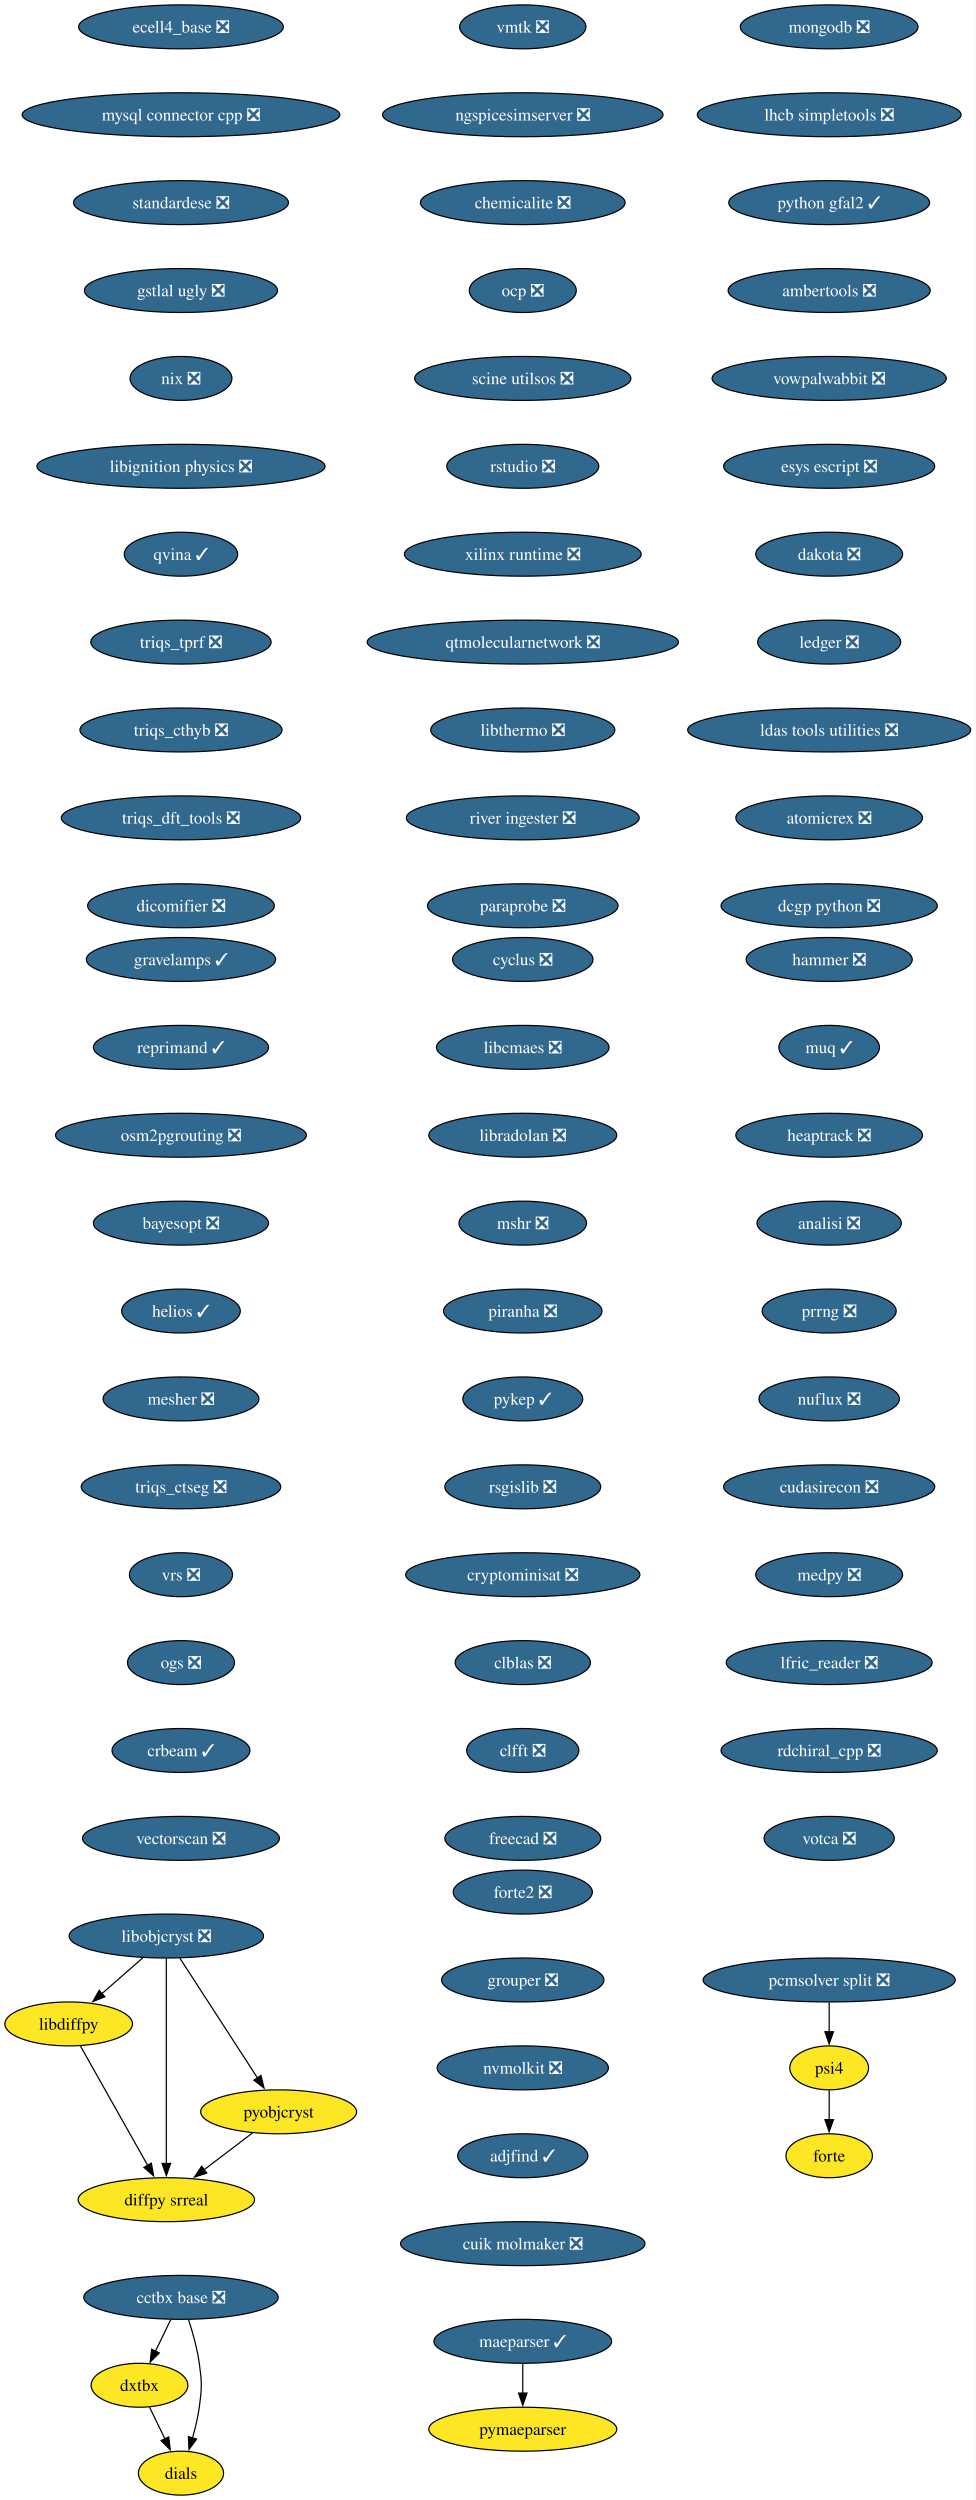
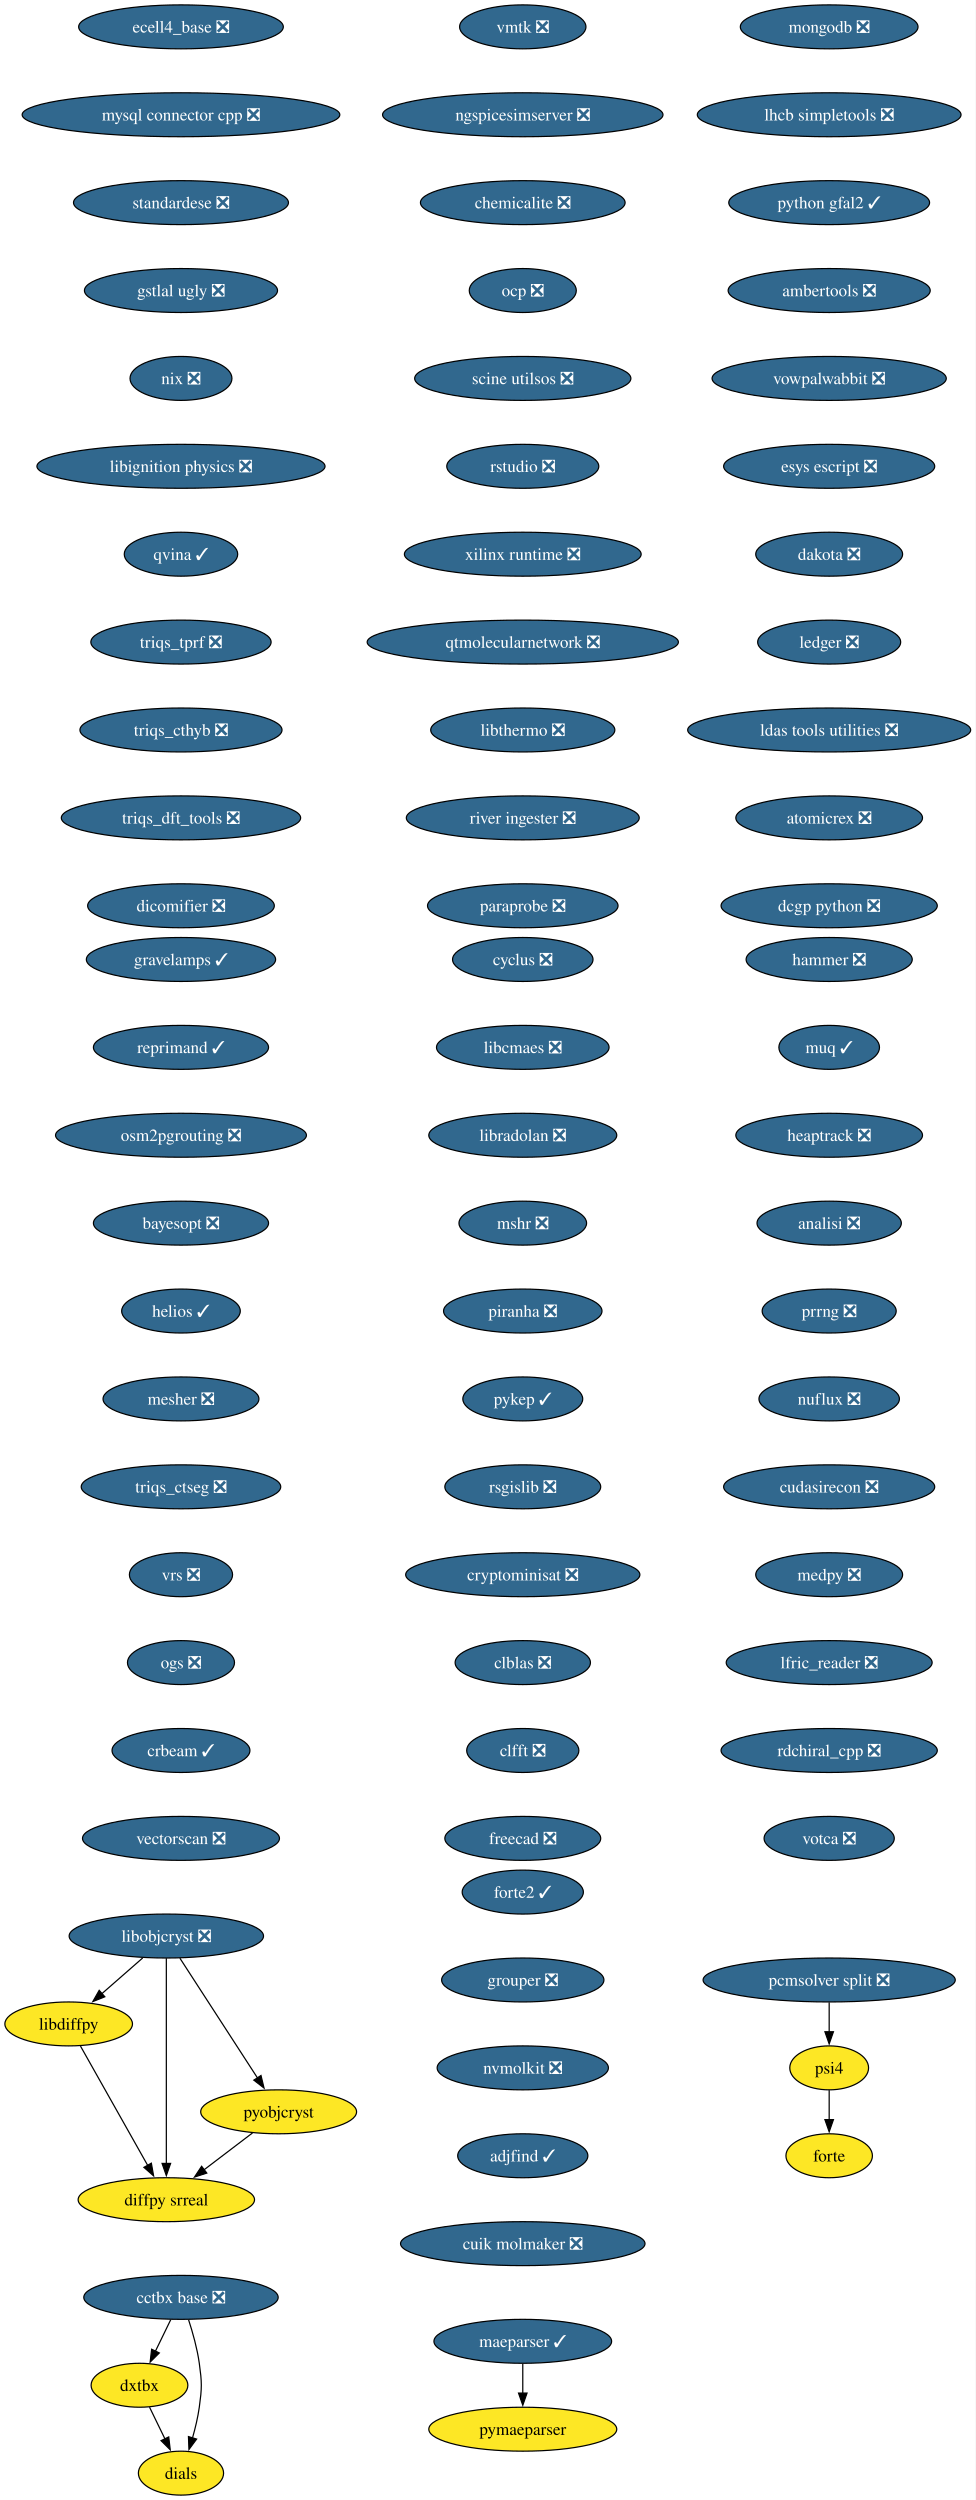
<svg xmlns="http://www.w3.org/2000/svg" xmlns:xlink="http://www.w3.org/1999/xlink" width="799pt" height="2048pt" viewBox="0.00 0.00 799.00 2048.00">
  <g id="graph0" class="graph" transform="scale(1 1) rotate(0) translate(4 2044)">
    <polygon fill="white" stroke="none" points="-4,4 -4,-2044 795.18,-2044 795.18,4 -4,4" />
    <g id="node1" class="node">
      <g id="a_node1">
        <a xlink:href="https://github.com/conda-forge/cyclus-feedstock/pull/108" xlink:title="cyclus ❎">
          <ellipse fill="#31688e" stroke="black" cx="424.26" cy="-1258" rx="57.52" ry="18" />
          <text xml:space="preserve" text-anchor="middle" x="424.26" y="-1253.33" font-family="Times,serif" font-size="14.00" fill="white">cyclus ❎</text>
        </a>
      </g>
    </g>
    <g id="node2" class="node">
      <g id="a_node2">
        <a xlink:href="https://github.com/conda-forge/libcmaes-feedstock/pull/51" xlink:title="libcmaes ❎">
          <ellipse fill="#31688e" stroke="black" cx="424.26" cy="-1186" rx="70.68" ry="18" />
          <text xml:space="preserve" text-anchor="middle" x="424.26" y="-1181.33" font-family="Times,serif" font-size="14.00" fill="white">libcmaes ❎</text>
        </a>
      </g>
    </g>
    <g id="node3" class="node">
      <g id="a_node3">
        <a xlink:href="https://github.com/conda-forge/libradolan-feedstock/pull/29" xlink:title="libradolan ❎">
          <ellipse fill="#31688e" stroke="black" cx="424.26" cy="-1114" rx="76.99" ry="18" />
          <text xml:space="preserve" text-anchor="middle" x="424.26" y="-1109.33" font-family="Times,serif" font-size="14.00" fill="white">libradolan ❎</text>
        </a>
      </g>
    </g>
    <g id="node8" class="node">
      <g id="a_node8">
        <a xlink:href="https://github.com/conda-forge/mshr-feedstock/pull/40" xlink:title="mshr ❎">
          <ellipse fill="#31688e" stroke="black" cx="424.26" cy="-1042" rx="52.26" ry="18" />
          <text xml:space="preserve" text-anchor="middle" x="424.26" y="-1037.33" font-family="Times,serif" font-size="14.00" fill="white">mshr ❎</text>
        </a>
      </g>
    </g>
    <g id="node4" class="node">
      <g id="a_node4">
        <a xlink:href="https://github.com/conda-forge/libdiffpy-feedstock" xlink:title="libdiffpy">
          <ellipse fill="#fde725" stroke="black" cx="52.26" cy="-386" rx="52.26" ry="18" />
          <text xml:space="preserve" text-anchor="middle" x="52.26" y="-381.32" font-family="Times,serif" font-size="14.00">libdiffpy</text>
        </a>
      </g>
    </g>
    <g id="node5" class="node">
      <g id="a_node5">
        <a xlink:href="https://github.com/conda-forge/diffpy.srreal-feedstock" xlink:title="diffpy srreal">
          <ellipse fill="#fde725" stroke="black" cx="132.26" cy="-242" rx="72.25" ry="18" />
          <text xml:space="preserve" text-anchor="middle" x="132.26" y="-237.32" font-family="Times,serif" font-size="14.00">diffpy srreal</text>
        </a>
      </g>
    </g>
    <g id="edge3" class="edge">
      <path fill="none" stroke="black" d="M61.91,-367.87C75.61,-343.56 100.81,-298.82 117.04,-270.01" />
      <polygon fill="black" stroke="black" points="119.98,-271.94 121.83,-261.51 113.88,-268.5 119.98,-271.94" />
    </g>
    <g id="node6" class="node">
      <g id="a_node6">
        <a xlink:href="https://github.com/conda-forge/libobjcryst-feedstock/pull/36" xlink:title="libobjcryst ❎">
          <ellipse fill="#31688e" stroke="black" cx="132.26" cy="-458" rx="79.62" ry="18" />
          <text xml:space="preserve" text-anchor="middle" x="132.26" y="-453.32" font-family="Times,serif" font-size="14.00" fill="white">libobjcryst ❎</text>
        </a>
      </g>
    </g>
    <g id="edge4" class="edge">
      <path fill="none" stroke="black" d="M112.9,-440.05C102.82,-431.24 90.35,-420.33 79.34,-410.69" />
      <polygon fill="black" stroke="black" points="81.87,-408.25 72.04,-404.3 77.26,-413.52 81.87,-408.25" />
    </g>
    <g id="edge5" class="edge">
      <path fill="none" stroke="black" d="M132.26,-439.85C132.26,-403.14 132.26,-316.66 132.26,-271.53" />
      <polygon fill="black" stroke="black" points="135.76,-271.75 132.26,-261.75 128.76,-271.75 135.76,-271.75" />
    </g>
    <g id="node7" class="node">
      <g id="a_node7">
        <a xlink:href="https://github.com/conda-forge/pyobjcryst-feedstock" xlink:title="pyobjcryst">
          <ellipse fill="#fde725" stroke="black" cx="224.26" cy="-314" rx="63.84" ry="18" />
          <text xml:space="preserve" text-anchor="middle" x="224.26" y="-309.32" font-family="Times,serif" font-size="14.00">pyobjcryst</text>
        </a>
      </g>
    </g>
    <g id="edge6" class="edge">
      <path fill="none" stroke="black" d="M143.36,-439.87C159.18,-415.46 188.35,-370.43 207,-341.64" />
      <polygon fill="black" stroke="black" points="209.8,-343.76 212.3,-333.46 203.93,-339.95 209.8,-343.76" />
    </g>
    <g id="edge7" class="edge">
      <path fill="none" stroke="black" d="M202.92,-296.76C191.13,-287.79 176.28,-276.49 163.23,-266.56" />
      <polygon fill="black" stroke="black" points="165.4,-263.82 155.33,-260.55 161.17,-269.39 165.4,-263.82" />
    </g>
    <g id="node9" class="node">
      <g id="a_node9">
        <a xlink:href="https://github.com/conda-forge/piranha-feedstock/pull/26" xlink:title="piranha ❎">
          <ellipse fill="#31688e" stroke="black" cx="424.26" cy="-970" rx="64.89" ry="18" />
          <text xml:space="preserve" text-anchor="middle" x="424.26" y="-965.33" font-family="Times,serif" font-size="14.00" fill="white">piranha ❎</text>
        </a>
      </g>
    </g>
    <g id="node10" class="node">
      <g id="a_node10">
        <a xlink:href="https://github.com/conda-forge/pykep-feedstock/pull/54" xlink:title="pykep ✓">
          <ellipse fill="#31688e" stroke="black" cx="424.26" cy="-898" rx="49.1" ry="18" />
          <text xml:space="preserve" text-anchor="middle" x="424.26" y="-893.33" font-family="Times,serif" font-size="14.00" fill="white">pykep ✓</text>
        </a>
      </g>
    </g>
    <g id="node11" class="node">
      <g id="a_node11">
        <a xlink:href="https://github.com/conda-forge/rsgislib-feedstock/pull/100" xlink:title="rsgislib ❎">
          <ellipse fill="#31688e" stroke="black" cx="424.26" cy="-826" rx="63.84" ry="18" />
          <text xml:space="preserve" text-anchor="middle" x="424.26" y="-821.33" font-family="Times,serif" font-size="14.00" fill="white">rsgislib ❎</text>
        </a>
      </g>
    </g>
    <g id="node12" class="node">
      <g id="a_node12">
        <a xlink:href="https://github.com/conda-forge/cryptominisat-feedstock/pull/63" xlink:title="cryptominisat ❎">
          <ellipse fill="#31688e" stroke="black" cx="424.26" cy="-754" rx="95.93" ry="18" />
          <text xml:space="preserve" text-anchor="middle" x="424.26" y="-749.33" font-family="Times,serif" font-size="14.00" fill="white">cryptominisat ❎</text>
        </a>
      </g>
    </g>
    <g id="node13" class="node">
      <g id="a_node13">
        <a xlink:href="https://github.com/conda-forge/clblas-feedstock/pull/15" xlink:title="clblas ❎">
          <ellipse fill="#31688e" stroke="black" cx="424.26" cy="-682" rx="55.42" ry="18" />
          <text xml:space="preserve" text-anchor="middle" x="424.26" y="-677.33" font-family="Times,serif" font-size="14.00" fill="white">clblas ❎</text>
        </a>
      </g>
    </g>
    <g id="node14" class="node">
      <g id="a_node14">
        <a xlink:href="https://github.com/conda-forge/clfft-feedstock/pull/20" xlink:title="clfft ❎">
          <ellipse fill="#31688e" stroke="black" cx="424.26" cy="-610" rx="45.95" ry="18" />
          <text xml:space="preserve" text-anchor="middle" x="424.26" y="-605.33" font-family="Times,serif" font-size="14.00" fill="white">clfft ❎</text>
        </a>
      </g>
    </g>
    <g id="node15" class="node">
      <g id="a_node15">
        <a xlink:href="https://github.com/conda-forge/freecad-feedstock/pull/145" xlink:title="freecad ❎">
          <ellipse fill="#31688e" stroke="black" cx="424.26" cy="-538" rx="63.84" ry="18" />
          <text xml:space="preserve" text-anchor="middle" x="424.26" y="-533.33" font-family="Times,serif" font-size="14.00" fill="white">freecad ❎</text>
        </a>
      </g>
    </g>
    <g id="node16" class="node">
      <g id="a_node16">
        <a xlink:href="https://github.com/conda-forge/mongodb-feedstock/pull/106" xlink:title="mongodb ❎">
          <ellipse fill="#31688e" stroke="black" cx="675.26" cy="-2022" rx="72.78" ry="18" />
          <text xml:space="preserve" text-anchor="middle" x="675.26" y="-2017.33" font-family="Times,serif" font-size="14.00" fill="white">mongodb ❎</text>
        </a>
      </g>
    </g>
    <g id="node17" class="node">
      <g id="a_node17">
        <a xlink:href="https://github.com/conda-forge/lhcb-simpletools-feedstock/pull/39" xlink:title="lhcb simpletools ❎">
          <ellipse fill="#31688e" stroke="black" cx="675.26" cy="-1950" rx="108.03" ry="18" />
          <text xml:space="preserve" text-anchor="middle" x="675.26" y="-1945.33" font-family="Times,serif" font-size="14.00" fill="white">lhcb simpletools ❎</text>
        </a>
      </g>
    </g>
    <g id="node18" class="node">
      <g id="a_node18">
        <a xlink:href="https://github.com/conda-forge/python-gfal2-feedstock/pull/46" xlink:title="python gfal2 ✓">
          <ellipse fill="#31688e" stroke="black" cx="675.26" cy="-1878" rx="82.25" ry="18" />
          <text xml:space="preserve" text-anchor="middle" x="675.26" y="-1873.33" font-family="Times,serif" font-size="14.00" fill="white">python gfal2 ✓</text>
        </a>
      </g>
    </g>
    <g id="node19" class="node">
      <g id="a_node19">
        <a xlink:href="https://github.com/conda-forge/ambertools-feedstock/pull/180" xlink:title="ambertools ❎">
          <ellipse fill="#31688e" stroke="black" cx="675.26" cy="-1806" rx="82.77" ry="18" />
          <text xml:space="preserve" text-anchor="middle" x="675.26" y="-1801.33" font-family="Times,serif" font-size="14.00" fill="white">ambertools ❎</text>
        </a>
      </g>
    </g>
    <g id="node20" class="node">
      <g id="a_node20">
        <a xlink:href="https://github.com/conda-forge/vowpalwabbit-feedstock/pull/91" xlink:title="vowpalwabbit ❎">
          <ellipse fill="#31688e" stroke="black" cx="675.26" cy="-1734" rx="95.93" ry="18" />
          <text xml:space="preserve" text-anchor="middle" x="675.26" y="-1729.33" font-family="Times,serif" font-size="14.00" fill="white">vowpalwabbit ❎</text>
        </a>
      </g>
    </g>
    <g id="node21" class="node">
      <g id="a_node21">
        <a xlink:href="https://github.com/conda-forge/esys-escript-feedstock/pull/81" xlink:title="esys escript ❎">
          <ellipse fill="#31688e" stroke="black" cx="675.26" cy="-1662" rx="86.46" ry="18" />
          <text xml:space="preserve" text-anchor="middle" x="675.26" y="-1657.33" font-family="Times,serif" font-size="14.00" fill="white">esys escript ❎</text>
        </a>
      </g>
    </g>
    <g id="node22" class="node">
      <g id="a_node22">
        <a xlink:href="https://github.com/conda-forge/dakota-feedstock/pull/58" xlink:title="dakota ❎">
          <ellipse fill="#31688e" stroke="black" cx="675.26" cy="-1590" rx="60.15" ry="18" />
          <text xml:space="preserve" text-anchor="middle" x="675.26" y="-1585.33" font-family="Times,serif" font-size="14.00" fill="white">dakota ❎</text>
        </a>
      </g>
    </g>
    <g id="node23" class="node">
      <g id="a_node23">
        <a xlink:href="https://github.com/conda-forge/ledger-feedstock/pull/43" xlink:title="ledger ❎">
          <ellipse fill="#31688e" stroke="black" cx="675.26" cy="-1518" rx="58.57" ry="18" />
          <text xml:space="preserve" text-anchor="middle" x="675.26" y="-1513.33" font-family="Times,serif" font-size="14.00" fill="white">ledger ❎</text>
        </a>
      </g>
    </g>
    <g id="node24" class="node">
      <g id="a_node24">
        <a xlink:href="https://github.com/conda-forge/ldas-tools-utilities-feedstock/pull/14" xlink:title="ldas tools utilities ❎">
          <ellipse fill="#31688e" stroke="black" cx="675.26" cy="-1446" rx="115.92" ry="18" />
          <text xml:space="preserve" text-anchor="middle" x="675.26" y="-1441.33" font-family="Times,serif" font-size="14.00" fill="white">ldas tools utilities ❎</text>
        </a>
      </g>
    </g>
    <g id="node25" class="node">
      <g id="a_node25">
        <a xlink:href="https://github.com/conda-forge/atomicrex-feedstock/pull/40" xlink:title="atomicrex ❎">
          <ellipse fill="#31688e" stroke="black" cx="675.26" cy="-1374" rx="76.46" ry="18" />
          <text xml:space="preserve" text-anchor="middle" x="675.26" y="-1369.33" font-family="Times,serif" font-size="14.00" fill="white">atomicrex ❎</text>
        </a>
      </g>
    </g>
    <g id="node26" class="node">
      <g id="a_node26">
        <a xlink:href="https://github.com/conda-forge/dcgp-python-feedstock/pull/31" xlink:title="dcgp python ❎">
          <ellipse fill="#31688e" stroke="black" cx="675.26" cy="-1302" rx="88.56" ry="18" />
          <text xml:space="preserve" text-anchor="middle" x="675.26" y="-1297.33" font-family="Times,serif" font-size="14.00" fill="white">dcgp python ❎</text>
        </a>
      </g>
    </g>
    <g id="node27" class="node">
      <g id="a_node27">
        <a xlink:href="https://github.com/conda-forge/ecell4_base-feedstock/pull/35" xlink:title="ecell4_base ❎">
          <ellipse fill="#31688e" stroke="black" cx="144.26" cy="-2022" rx="83.83" ry="18" />
          <text xml:space="preserve" text-anchor="middle" x="144.26" y="-2017.33" font-family="Times,serif" font-size="14.00" fill="white">ecell4_base ❎</text>
        </a>
      </g>
    </g>
    <g id="node28" class="node">
      <g id="a_node28">
        <a xlink:href="https://github.com/conda-forge/mysql-connector-cpp-feedstock/pull/38" xlink:title="mysql connector cpp ❎">
          <ellipse fill="#31688e" stroke="black" cx="144.26" cy="-1950" rx="130.13" ry="18" />
          <text xml:space="preserve" text-anchor="middle" x="144.26" y="-1945.33" font-family="Times,serif" font-size="14.00" fill="white">mysql connector cpp ❎</text>
        </a>
      </g>
    </g>
    <g id="node29" class="node">
      <g id="a_node29">
        <a xlink:href="https://github.com/conda-forge/standardese-feedstock/pull/13" xlink:title="standardese ❎">
          <ellipse fill="#31688e" stroke="black" cx="144.26" cy="-1878" rx="88.04" ry="18" />
          <text xml:space="preserve" text-anchor="middle" x="144.26" y="-1873.33" font-family="Times,serif" font-size="14.00" fill="white">standardese ❎</text>
        </a>
      </g>
    </g>
    <g id="node30" class="node">
      <g id="a_node30">
        <a xlink:href="https://github.com/conda-forge/gstlal-ugly-feedstock/pull/34" xlink:title="gstlal ugly ❎">
          <ellipse fill="#31688e" stroke="black" cx="144.26" cy="-1806" rx="79.09" ry="18" />
          <text xml:space="preserve" text-anchor="middle" x="144.26" y="-1801.33" font-family="Times,serif" font-size="14.00" fill="white">gstlal ugly ❎</text>
        </a>
      </g>
    </g>
    <g id="node31" class="node">
      <g id="a_node31">
        <a xlink:href="https://github.com/conda-forge/nix-feedstock/pull/30" xlink:title="nix ❎">
          <ellipse fill="#31688e" stroke="black" cx="144.26" cy="-1734" rx="41.74" ry="18" />
          <text xml:space="preserve" text-anchor="middle" x="144.26" y="-1729.33" font-family="Times,serif" font-size="14.00" fill="white">nix ❎</text>
        </a>
      </g>
    </g>
    <g id="node32" class="node">
      <g id="a_node32">
        <a xlink:href="https://github.com/conda-forge/libignition-physics-feedstock/pull/39" xlink:title="libignition physics ❎">
          <ellipse fill="#31688e" stroke="black" cx="144.26" cy="-1662" rx="118.02" ry="18" />
          <text xml:space="preserve" text-anchor="middle" x="144.26" y="-1657.33" font-family="Times,serif" font-size="14.00" fill="white">libignition physics ❎</text>
        </a>
      </g>
    </g>
    <g id="node33" class="node">
      <g id="a_node33">
        <a xlink:href="https://github.com/conda-forge/qvina-feedstock/pull/13" xlink:title="qvina ✓">
          <ellipse fill="#31688e" stroke="black" cx="144.26" cy="-1590" rx="46.47" ry="18" />
          <text xml:space="preserve" text-anchor="middle" x="144.26" y="-1585.33" font-family="Times,serif" font-size="14.00" fill="white">qvina ✓</text>
        </a>
      </g>
    </g>
    <g id="node34" class="node">
      <g id="a_node34">
        <a xlink:href="https://github.com/conda-forge/triqs_tprf-feedstock/pull/38" xlink:title="triqs_tprf ❎">
          <ellipse fill="#31688e" stroke="black" cx="144.26" cy="-1518" rx="73.83" ry="18" />
          <text xml:space="preserve" text-anchor="middle" x="144.26" y="-1513.33" font-family="Times,serif" font-size="14.00" fill="white">triqs_tprf ❎</text>
        </a>
      </g>
    </g>
    <g id="node35" class="node">
      <g id="a_node35">
        <a xlink:href="https://github.com/conda-forge/triqs_cthyb-feedstock/pull/50" xlink:title="triqs_cthyb ❎">
          <ellipse fill="#31688e" stroke="black" cx="144.26" cy="-1446" rx="82.77" ry="18" />
          <text xml:space="preserve" text-anchor="middle" x="144.26" y="-1441.33" font-family="Times,serif" font-size="14.00" fill="white">triqs_cthyb ❎</text>
        </a>
      </g>
    </g>
    <g id="node36" class="node">
      <g id="a_node36">
        <a xlink:href="https://github.com/conda-forge/triqs_dft_tools-feedstock/pull/40" xlink:title="triqs_dft_tools ❎">
          <ellipse fill="#31688e" stroke="black" cx="144.26" cy="-1374" rx="98.03" ry="18" />
          <text xml:space="preserve" text-anchor="middle" x="144.26" y="-1369.33" font-family="Times,serif" font-size="14.00" fill="white">triqs_dft_tools ❎</text>
        </a>
      </g>
    </g>
    <g id="node37" class="node">
      <g id="a_node37">
        <a xlink:href="https://github.com/conda-forge/dicomifier-feedstock/pull/31" xlink:title="dicomifier ❎">
          <ellipse fill="#31688e" stroke="black" cx="144.26" cy="-1302" rx="76.46" ry="18" />
          <text xml:space="preserve" text-anchor="middle" x="144.26" y="-1297.33" font-family="Times,serif" font-size="14.00" fill="white">dicomifier ❎</text>
        </a>
      </g>
    </g>
    <g id="node38" class="node">
      <g id="a_node38">
        <a xlink:href="https://github.com/conda-forge/hammer-feedstock/pull/55" xlink:title="hammer ❎">
          <ellipse fill="#31688e" stroke="black" cx="675.26" cy="-1258" rx="68.04" ry="18" />
          <text xml:space="preserve" text-anchor="middle" x="675.26" y="-1253.33" font-family="Times,serif" font-size="14.00" fill="white">hammer ❎</text>
        </a>
      </g>
    </g>
    <g id="node39" class="node">
      <g id="a_node39">
        <a xlink:href="https://github.com/conda-forge/muq-feedstock/pull/59" xlink:title="muq ✓">
          <ellipse fill="#31688e" stroke="black" cx="675.26" cy="-1186" rx="41.21" ry="18" />
          <text xml:space="preserve" text-anchor="middle" x="675.26" y="-1181.33" font-family="Times,serif" font-size="14.00" fill="white">muq ✓</text>
        </a>
      </g>
    </g>
    <g id="node43" class="node">
      <g id="a_node43">
        <a xlink:href="https://github.com/conda-forge/heaptrack-feedstock/pull/20" xlink:title="heaptrack ❎">
          <ellipse fill="#31688e" stroke="black" cx="675.26" cy="-1114" rx="76.46" ry="18" />
          <text xml:space="preserve" text-anchor="middle" x="675.26" y="-1109.33" font-family="Times,serif" font-size="14.00" fill="white">heaptrack ❎</text>
        </a>
      </g>
    </g>
    <g id="node40" class="node">
      <g id="a_node40">
        <a xlink:href="https://github.com/conda-forge/cctbx-base-feedstock/pull/125" xlink:title="cctbx base ❎">
          <ellipse fill="#31688e" stroke="black" cx="144.26" cy="-162" rx="79.62" ry="18" />
          <text xml:space="preserve" text-anchor="middle" x="144.26" y="-157.32" font-family="Times,serif" font-size="14.00" fill="white">cctbx base ❎</text>
        </a>
      </g>
    </g>
    <g id="node41" class="node">
      <g id="a_node41">
        <a xlink:href="https://github.com/conda-forge/dxtbx-feedstock" xlink:title="dxtbx">
          <ellipse fill="#fde725" stroke="black" cx="110.26" cy="-90" rx="39.63" ry="18" />
          <text xml:space="preserve" text-anchor="middle" x="110.26" y="-85.33" font-family="Times,serif" font-size="14.00">dxtbx</text>
        </a>
      </g>
    </g>
    <g id="edge37" class="edge">
      <path fill="none" stroke="black" d="M135.86,-143.7C132.05,-135.87 127.47,-126.44 123.24,-117.73" />
      <polygon fill="black" stroke="black" points="126.51,-116.45 119,-108.98 120.22,-119.51 126.51,-116.45" />
    </g>
    <g id="node42" class="node">
      <g id="a_node42">
        <a xlink:href="https://github.com/conda-forge/dials-feedstock" xlink:title="dials">
          <ellipse fill="#fde725" stroke="black" cx="144.26" cy="-18" rx="34.9" ry="18" />
          <text xml:space="preserve" text-anchor="middle" x="144.26" y="-13.32" font-family="Times,serif" font-size="14.00">dials</text>
        </a>
      </g>
    </g>
    <g id="edge38" class="edge">
      <path fill="none" stroke="black" d="M150.5,-143.59C153.83,-133.37 157.58,-120.12 159.26,-108 161.46,-92.15 161.46,-87.85 159.26,-72 158.11,-63.73 156,-54.93 153.72,-46.93" />
      <polygon fill="black" stroke="black" points="157.07,-45.91 150.79,-37.38 150.38,-47.96 157.07,-45.91" />
    </g>
    <g id="edge39" class="edge">
      <path fill="none" stroke="black" d="M118.49,-72.05C122.29,-64.23 126.9,-54.75 131.16,-45.98" />
      <polygon fill="black" stroke="black" points="134.22,-47.67 135.45,-37.15 127.93,-44.62 134.22,-47.67" />
    </g>
    <g id="node44" class="node">
      <g id="a_node44">
        <a xlink:href="https://github.com/conda-forge/analisi-feedstock/pull/37" xlink:title="analisi ❎">
          <ellipse fill="#31688e" stroke="black" cx="675.26" cy="-1042" rx="59.1" ry="18" />
          <text xml:space="preserve" text-anchor="middle" x="675.26" y="-1037.33" font-family="Times,serif" font-size="14.00" fill="white">analisi ❎</text>
        </a>
      </g>
    </g>
    <g id="node45" class="node">
      <g id="a_node45">
        <a xlink:href="https://github.com/conda-forge/prrng-feedstock/pull/68" xlink:title="prrng ❎">
          <ellipse fill="#31688e" stroke="black" cx="675.26" cy="-970" rx="54.89" ry="18" />
          <text xml:space="preserve" text-anchor="middle" x="675.26" y="-965.33" font-family="Times,serif" font-size="14.00" fill="white">prrng ❎</text>
        </a>
      </g>
    </g>
    <g id="node46" class="node">
      <g id="a_node46">
        <a xlink:href="https://github.com/conda-forge/nuflux-feedstock/pull/41" xlink:title="nuflux ❎">
          <ellipse fill="#31688e" stroke="black" cx="675.26" cy="-898" rx="57.52" ry="18" />
          <text xml:space="preserve" text-anchor="middle" x="675.26" y="-893.33" font-family="Times,serif" font-size="14.00" fill="white">nuflux ❎</text>
        </a>
      </g>
    </g>
    <g id="node47" class="node">
      <g id="a_node47">
        <a xlink:href="https://github.com/conda-forge/cudasirecon-feedstock/pull/32" xlink:title="cudasirecon ❎">
          <ellipse fill="#31688e" stroke="black" cx="675.26" cy="-826" rx="86.46" ry="18" />
          <text xml:space="preserve" text-anchor="middle" x="675.26" y="-821.33" font-family="Times,serif" font-size="14.00" fill="white">cudasirecon ❎</text>
        </a>
      </g>
    </g>
    <g id="node48" class="node">
      <g id="a_node48">
        <a xlink:href="https://github.com/conda-forge/medpy-feedstock/pull/20" xlink:title="medpy ❎">
          <ellipse fill="#31688e" stroke="black" cx="675.26" cy="-754" rx="60.15" ry="18" />
          <text xml:space="preserve" text-anchor="middle" x="675.26" y="-749.33" font-family="Times,serif" font-size="14.00" fill="white">medpy ❎</text>
        </a>
      </g>
    </g>
    <g id="node49" class="node">
      <g id="a_node49">
        <a xlink:href="https://github.com/conda-forge/lfric_reader-feedstock/pull/21" xlink:title="lfric_reader ❎">
          <ellipse fill="#31688e" stroke="black" cx="675.26" cy="-682" rx="84.35" ry="18" />
          <text xml:space="preserve" text-anchor="middle" x="675.26" y="-677.33" font-family="Times,serif" font-size="14.00" fill="white">lfric_reader ❎</text>
        </a>
      </g>
    </g>
    <g id="node50" class="node">
      <g id="a_node50">
        <a xlink:href="https://github.com/conda-forge/rdchiral_cpp-feedstock/pull/20" xlink:title="rdchiral_cpp ❎">
          <ellipse fill="#31688e" stroke="black" cx="675.26" cy="-610" rx="88.56" ry="18" />
          <text xml:space="preserve" text-anchor="middle" x="675.26" y="-605.33" font-family="Times,serif" font-size="14.00" fill="white">rdchiral_cpp ❎</text>
        </a>
      </g>
    </g>
    <g id="node51" class="node">
      <g id="a_node51">
        <a xlink:href="https://github.com/conda-forge/votca-feedstock/pull/30" xlink:title="votca ❎">
          <ellipse fill="#31688e" stroke="black" cx="675.26" cy="-538" rx="53.31" ry="18" />
          <text xml:space="preserve" text-anchor="middle" x="675.26" y="-533.33" font-family="Times,serif" font-size="14.00" fill="white">votca ❎</text>
        </a>
      </g>
    </g>
    <g id="node52" class="node">
      <g id="a_node52">
        <a xlink:href="https://github.com/conda-forge/vmtk-feedstock/pull/33" xlink:title="vmtk ❎">
          <ellipse fill="#31688e" stroke="black" cx="424.26" cy="-2022" rx="51.74" ry="18" />
          <text xml:space="preserve" text-anchor="middle" x="424.26" y="-2017.33" font-family="Times,serif" font-size="14.00" fill="white">vmtk ❎</text>
        </a>
      </g>
    </g>
    <g id="node53" class="node">
      <g id="a_node53">
        <a xlink:href="https://github.com/conda-forge/ngspicesimserver-feedstock/pull/18" xlink:title="ngspicesimserver ❎">
          <ellipse fill="#31688e" stroke="black" cx="424.26" cy="-1950" rx="114.87" ry="18" />
          <text xml:space="preserve" text-anchor="middle" x="424.26" y="-1945.33" font-family="Times,serif" font-size="14.00" fill="white">ngspicesimserver ❎</text>
        </a>
      </g>
    </g>
    <g id="node54" class="node">
      <g id="a_node54">
        <a xlink:href="https://github.com/conda-forge/chemicalite-feedstock/pull/31" xlink:title="chemicalite ❎">
          <ellipse fill="#31688e" stroke="black" cx="424.26" cy="-1878" rx="83.83" ry="18" />
          <text xml:space="preserve" text-anchor="middle" x="424.26" y="-1873.33" font-family="Times,serif" font-size="14.00" fill="white">chemicalite ❎</text>
        </a>
      </g>
    </g>
    <g id="node55" class="node">
      <g id="a_node55">
        <a xlink:href="https://github.com/conda-forge/ocp-feedstock/pull/67" xlink:title="ocp ❎">
          <ellipse fill="#31688e" stroke="black" cx="424.26" cy="-1806" rx="43.84" ry="18" />
          <text xml:space="preserve" text-anchor="middle" x="424.26" y="-1801.33" font-family="Times,serif" font-size="14.00" fill="white">ocp ❎</text>
        </a>
      </g>
    </g>
    <g id="node56" class="node">
      <g id="a_node56">
        <a xlink:href="https://github.com/conda-forge/scine-utilsos-feedstock/pull/17" xlink:title="scine utilsos ❎">
          <ellipse fill="#31688e" stroke="black" cx="424.26" cy="-1734" rx="88.56" ry="18" />
          <text xml:space="preserve" text-anchor="middle" x="424.26" y="-1729.33" font-family="Times,serif" font-size="14.00" fill="white">scine utilsos ❎</text>
        </a>
      </g>
    </g>
    <g id="node57" class="node">
      <g id="a_node57">
        <a xlink:href="https://github.com/conda-forge/rstudio-feedstock/pull/44" xlink:title="rstudio ❎">
          <ellipse fill="#31688e" stroke="black" cx="424.26" cy="-1662" rx="62.26" ry="18" />
          <text xml:space="preserve" text-anchor="middle" x="424.26" y="-1657.33" font-family="Times,serif" font-size="14.00" fill="white">rstudio ❎</text>
        </a>
      </g>
    </g>
    <g id="node58" class="node">
      <g id="a_node58">
        <a xlink:href="https://github.com/conda-forge/xilinx-runtime-feedstock/pull/42" xlink:title="xilinx runtime ❎">
          <ellipse fill="#31688e" stroke="black" cx="424.26" cy="-1590" rx="96.98" ry="18" />
          <text xml:space="preserve" text-anchor="middle" x="424.26" y="-1585.33" font-family="Times,serif" font-size="14.00" fill="white">xilinx runtime ❎</text>
        </a>
      </g>
    </g>
    <g id="node59" class="node">
      <g id="a_node59">
        <a xlink:href="https://github.com/conda-forge/qtmolecularnetwork-feedstock/pull/26" xlink:title="qtmolecularnetwork ❎">
          <ellipse fill="#31688e" stroke="black" cx="424.26" cy="-1518" rx="127.49" ry="18" />
          <text xml:space="preserve" text-anchor="middle" x="424.26" y="-1513.33" font-family="Times,serif" font-size="14.00" fill="white">qtmolecularnetwork ❎</text>
        </a>
      </g>
    </g>
    <g id="node60" class="node">
      <g id="a_node60">
        <a xlink:href="https://github.com/conda-forge/libthermo-feedstock/pull/21" xlink:title="libthermo ❎">
          <ellipse fill="#31688e" stroke="black" cx="424.26" cy="-1446" rx="75.41" ry="18" />
          <text xml:space="preserve" text-anchor="middle" x="424.26" y="-1441.33" font-family="Times,serif" font-size="14.00" fill="white">libthermo ❎</text>
        </a>
      </g>
    </g>
    <g id="node61" class="node">
      <g id="a_node61">
        <a xlink:href="https://github.com/conda-forge/river-ingester-feedstock/pull/36" xlink:title="river ingester ❎">
          <ellipse fill="#31688e" stroke="black" cx="424.26" cy="-1374" rx="95.4" ry="18" />
          <text xml:space="preserve" text-anchor="middle" x="424.26" y="-1369.33" font-family="Times,serif" font-size="14.00" fill="white">river ingester ❎</text>
        </a>
      </g>
    </g>
    <g id="node62" class="node">
      <g id="a_node62">
        <a xlink:href="https://github.com/conda-forge/paraprobe-feedstock/pull/22" xlink:title="paraprobe ❎">
          <ellipse fill="#31688e" stroke="black" cx="424.26" cy="-1302" rx="78.04" ry="18" />
          <text xml:space="preserve" text-anchor="middle" x="424.26" y="-1297.33" font-family="Times,serif" font-size="14.00" fill="white">paraprobe ❎</text>
        </a>
      </g>
    </g>
    <g id="node63" class="node">
      <g id="a_node63">
        <a xlink:href="https://github.com/conda-forge/gravelamps-feedstock/pull/23" xlink:title="gravelamps ✓">
          <ellipse fill="#31688e" stroke="black" cx="144.26" cy="-1258" rx="77.52" ry="18" />
          <text xml:space="preserve" text-anchor="middle" x="144.26" y="-1253.33" font-family="Times,serif" font-size="14.00" fill="white">gravelamps ✓</text>
        </a>
      </g>
    </g>
    <g id="node64" class="node">
      <g id="a_node64">
        <a xlink:href="https://github.com/conda-forge/reprimand-feedstock/pull/11" xlink:title="reprimand ✓">
          <ellipse fill="#31688e" stroke="black" cx="144.26" cy="-1186" rx="71.73" ry="18" />
          <text xml:space="preserve" text-anchor="middle" x="144.26" y="-1181.33" font-family="Times,serif" font-size="14.00" fill="white">reprimand ✓</text>
        </a>
      </g>
    </g>
    <g id="node68" class="node">
      <g id="a_node68">
        <a xlink:href="https://github.com/conda-forge/osm2pgrouting-feedstock/pull/6" xlink:title="osm2pgrouting ❎">
          <ellipse fill="#31688e" stroke="black" cx="144.26" cy="-1114" rx="102.77" ry="18" />
          <text xml:space="preserve" text-anchor="middle" x="144.26" y="-1109.33" font-family="Times,serif" font-size="14.00" fill="white">osm2pgrouting ❎</text>
        </a>
      </g>
    </g>
    <g id="node65" class="node">
      <g id="a_node65">
        <a xlink:href="https://github.com/conda-forge/psi4-feedstock" xlink:title="psi4">
          <ellipse fill="#fde725" stroke="black" cx="675.26" cy="-350" rx="32.27" ry="18" />
          <text xml:space="preserve" text-anchor="middle" x="675.26" y="-345.32" font-family="Times,serif" font-size="14.00">psi4</text>
        </a>
      </g>
    </g>
    <g id="node66" class="node">
      <g id="a_node66">
        <a xlink:href="https://github.com/conda-forge/forte-feedstock" xlink:title="forte">
          <ellipse fill="#fde725" stroke="black" cx="675.26" cy="-278" rx="35.42" ry="18" />
          <text xml:space="preserve" text-anchor="middle" x="675.26" y="-273.32" font-family="Times,serif" font-size="14.00">forte</text>
        </a>
      </g>
    </g>
    <g id="edge60" class="edge">
      <path fill="none" stroke="black" d="M675.26,-331.7C675.26,-324.41 675.26,-315.73 675.26,-307.54" />
      <polygon fill="black" stroke="black" points="678.76,-307.62 675.26,-297.62 671.76,-307.62 678.76,-307.62" />
    </g>
    <g id="node67" class="node">
      <g id="a_node67">
        <a xlink:href="https://github.com/conda-forge/pcmsolver-split-feedstock/pull/32" xlink:title="pcmsolver split ❎">
          <ellipse fill="#31688e" stroke="black" cx="675.26" cy="-422" rx="103.29" ry="18" />
          <text xml:space="preserve" text-anchor="middle" x="675.26" y="-417.32" font-family="Times,serif" font-size="14.00" fill="white">pcmsolver split ❎</text>
        </a>
      </g>
    </g>
    <g id="edge61" class="edge">
      <path fill="none" stroke="black" d="M675.26,-403.7C675.26,-396.41 675.26,-387.73 675.26,-379.54" />
      <polygon fill="black" stroke="black" points="678.76,-379.62 675.26,-369.62 671.76,-379.62 678.76,-379.62" />
    </g>
    <g id="node69" class="node">
      <g id="a_node69">
        <a xlink:href="https://github.com/conda-forge/bayesopt-feedstock/pull/13" xlink:title="bayesopt ❎">
          <ellipse fill="#31688e" stroke="black" cx="144.26" cy="-1042" rx="71.73" ry="18" />
          <text xml:space="preserve" text-anchor="middle" x="144.26" y="-1037.33" font-family="Times,serif" font-size="14.00" fill="white">bayesopt ❎</text>
        </a>
      </g>
    </g>
    <g id="node70" class="node">
      <g id="a_node70">
        <a xlink:href="https://github.com/conda-forge/helios-feedstock/pull/26" xlink:title="helios ✓">
          <ellipse fill="#31688e" stroke="black" cx="144.26" cy="-970" rx="48.58" ry="18" />
          <text xml:space="preserve" text-anchor="middle" x="144.26" y="-965.33" font-family="Times,serif" font-size="14.00" fill="white">helios ✓</text>
        </a>
      </g>
    </g>
    <g id="node71" class="node">
      <g id="a_node71">
        <a xlink:href="https://github.com/conda-forge/mesher-feedstock/pull/20" xlink:title="mesher ❎">
          <ellipse fill="#31688e" stroke="black" cx="144.26" cy="-898" rx="63.84" ry="18" />
          <text xml:space="preserve" text-anchor="middle" x="144.26" y="-893.33" font-family="Times,serif" font-size="14.00" fill="white">mesher ❎</text>
        </a>
      </g>
    </g>
    <g id="node72" class="node">
      <g id="a_node72">
        <a xlink:href="https://github.com/conda-forge/triqs_ctseg-feedstock/pull/11" xlink:title="triqs_ctseg ❎">
          <ellipse fill="#31688e" stroke="black" cx="144.26" cy="-826" rx="81.72" ry="18" />
          <text xml:space="preserve" text-anchor="middle" x="144.26" y="-821.33" font-family="Times,serif" font-size="14.00" fill="white">triqs_ctseg ❎</text>
        </a>
      </g>
    </g>
    <g id="node73" class="node">
      <g id="a_node73">
        <a xlink:href="https://github.com/conda-forge/vrs-feedstock/pull/14" xlink:title="vrs ❎">
          <ellipse fill="#31688e" stroke="black" cx="144.26" cy="-754" rx="42.26" ry="18" />
          <text xml:space="preserve" text-anchor="middle" x="144.26" y="-749.33" font-family="Times,serif" font-size="14.00" fill="white">vrs ❎</text>
        </a>
      </g>
    </g>
    <g id="node74" class="node">
      <g id="a_node74">
        <a xlink:href="https://github.com/conda-forge/ogs-feedstock/pull/26" xlink:title="ogs ❎">
          <ellipse fill="#31688e" stroke="black" cx="144.26" cy="-682" rx="43.84" ry="18" />
          <text xml:space="preserve" text-anchor="middle" x="144.26" y="-677.33" font-family="Times,serif" font-size="14.00" fill="white">ogs ❎</text>
        </a>
      </g>
    </g>
    <g id="node75" class="node">
      <g id="a_node75">
        <a xlink:href="https://github.com/conda-forge/crbeam-feedstock/pull/2" xlink:title="crbeam ✓">
          <ellipse fill="#31688e" stroke="black" cx="144.26" cy="-610" rx="56.47" ry="18" />
          <text xml:space="preserve" text-anchor="middle" x="144.26" y="-605.33" font-family="Times,serif" font-size="14.00" fill="white">crbeam ✓</text>
        </a>
      </g>
    </g>
    <g id="node76" class="node">
      <g id="a_node76">
        <a xlink:href="https://github.com/conda-forge/vectorscan-feedstock/pull/3" xlink:title="vectorscan ❎">
          <ellipse fill="#31688e" stroke="black" cx="144.26" cy="-538" rx="80.67" ry="18" />
          <text xml:space="preserve" text-anchor="middle" x="144.26" y="-533.33" font-family="Times,serif" font-size="14.00" fill="white">vectorscan ❎</text>
        </a>
      </g>
    </g>
    <g id="node77" class="node">
      <g id="a_node77">
        <a xlink:href="https://github.com/conda-forge/maeparser-feedstock/pull/4" xlink:title="maeparser ✓">
          <ellipse fill="#31688e" stroke="black" cx="424.26" cy="-126" rx="72.78" ry="18" />
          <text xml:space="preserve" text-anchor="middle" x="424.26" y="-121.33" font-family="Times,serif" font-size="14.00" fill="white">maeparser ✓</text>
        </a>
      </g>
    </g>
    <g id="node78" class="node">
      <g id="a_node78">
        <a xlink:href="https://github.com/conda-forge/pymaeparser-feedstock" xlink:title="pymaeparser">
          <ellipse fill="#fde725" stroke="black" cx="424.26" cy="-54" rx="76.99" ry="18" />
          <text xml:space="preserve" text-anchor="middle" x="424.26" y="-49.33" font-family="Times,serif" font-size="14.00">pymaeparser</text>
        </a>
      </g>
    </g>
    <g id="edge71" class="edge">
      <path fill="none" stroke="black" d="M424.26,-107.7C424.26,-100.41 424.26,-91.73 424.26,-83.54" />
      <polygon fill="black" stroke="black" points="427.76,-83.62 424.26,-73.62 420.76,-83.62 427.76,-83.62" />
    </g>
    <g id="node79" class="node">
      <g id="a_node79">
-         <a xlink:href="https://github.com/conda-forge/forte2-feedstock/pull/7" xlink:title="forte2 ❎">
-           <ellipse fill="#31688e" stroke="black" cx="424.26" cy="-494" rx="57" ry="18" />
-           <text xml:space="preserve" text-anchor="middle" x="424.26" y="-489.32" font-family="Times,serif" font-size="14.00" fill="white">forte2 ❎</text>
+         <a xlink:href="https://github.com/conda-forge/forte2-feedstock/pull/7" xlink:title="forte2 ✓">
+           <ellipse fill="#31688e" stroke="black" cx="424.26" cy="-494" rx="49.63" ry="18" />
+           <text xml:space="preserve" text-anchor="middle" x="424.26" y="-489.32" font-family="Times,serif" font-size="14.00" fill="white">forte2 ✓</text>
        </a>
      </g>
    </g>
    <g id="node80" class="node">
      <g id="a_node80">
        <a xlink:href="https://github.com/conda-forge/grouper-feedstock/pull/5" xlink:title="grouper ❎">
          <ellipse fill="#31688e" stroke="black" cx="424.26" cy="-422" rx="66.47" ry="18" />
          <text xml:space="preserve" text-anchor="middle" x="424.26" y="-417.32" font-family="Times,serif" font-size="14.00" fill="white">grouper ❎</text>
        </a>
      </g>
    </g>
    <g id="node81" class="node">
      <g id="a_node81">
        <a xlink:href="https://github.com/conda-forge/nvmolkit-feedstock/pull/11" xlink:title="nvmolkit ❎">
          <ellipse fill="#31688e" stroke="black" cx="424.26" cy="-350" rx="70.15" ry="18" />
          <text xml:space="preserve" text-anchor="middle" x="424.26" y="-345.32" font-family="Times,serif" font-size="14.00" fill="white">nvmolkit ❎</text>
        </a>
      </g>
    </g>
    <g id="node82" class="node">
      <g id="a_node82">
        <a xlink:href="https://github.com/conda-forge/adjfind-feedstock/pull/3" xlink:title="adjfind ✓">
          <ellipse fill="#31688e" stroke="black" cx="424.26" cy="-278" rx="53.31" ry="18" />
          <text xml:space="preserve" text-anchor="middle" x="424.26" y="-273.32" font-family="Times,serif" font-size="14.00" fill="white">adjfind ✓</text>
        </a>
      </g>
    </g>
    <g id="node83" class="node">
      <g id="a_node83">
        <a xlink:href="https://github.com/conda-forge/cuik-molmaker-feedstock/pull/2" xlink:title="cuik molmaker ❎">
          <ellipse fill="#31688e" stroke="black" cx="424.26" cy="-206" rx="100.14" ry="18" />
          <text xml:space="preserve" text-anchor="middle" x="424.26" y="-201.32" font-family="Times,serif" font-size="14.00" fill="white">cuik molmaker ❎</text>
        </a>
      </g>
    </g>
  </g>
</svg>
